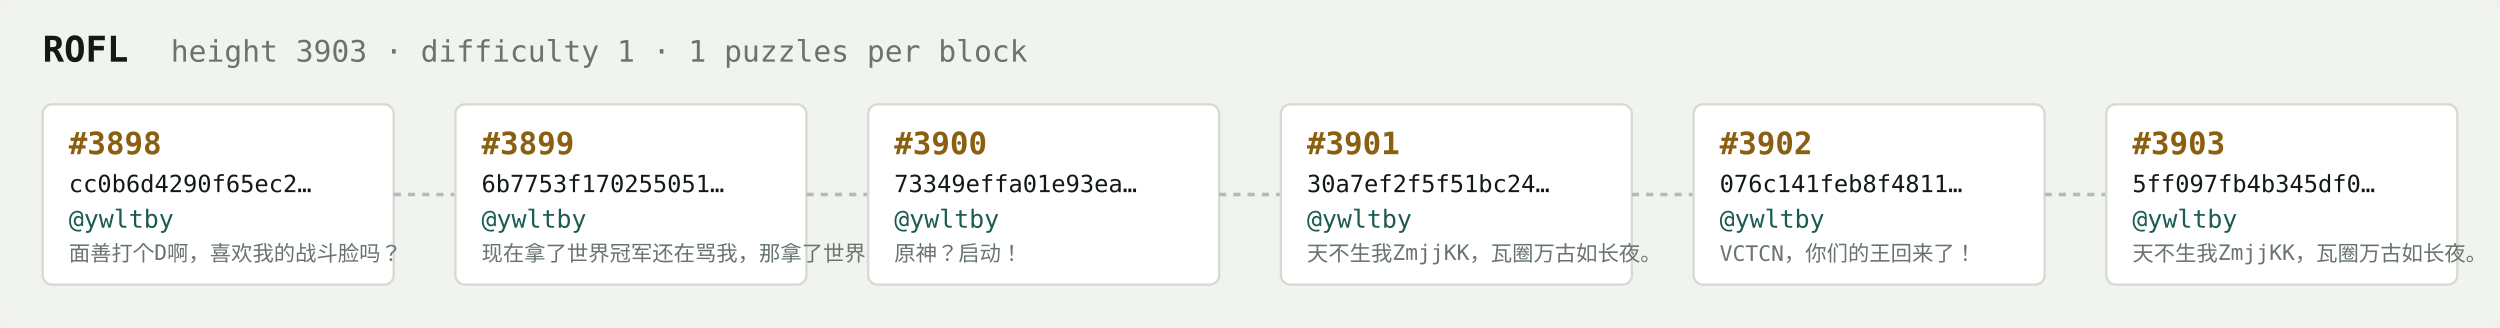
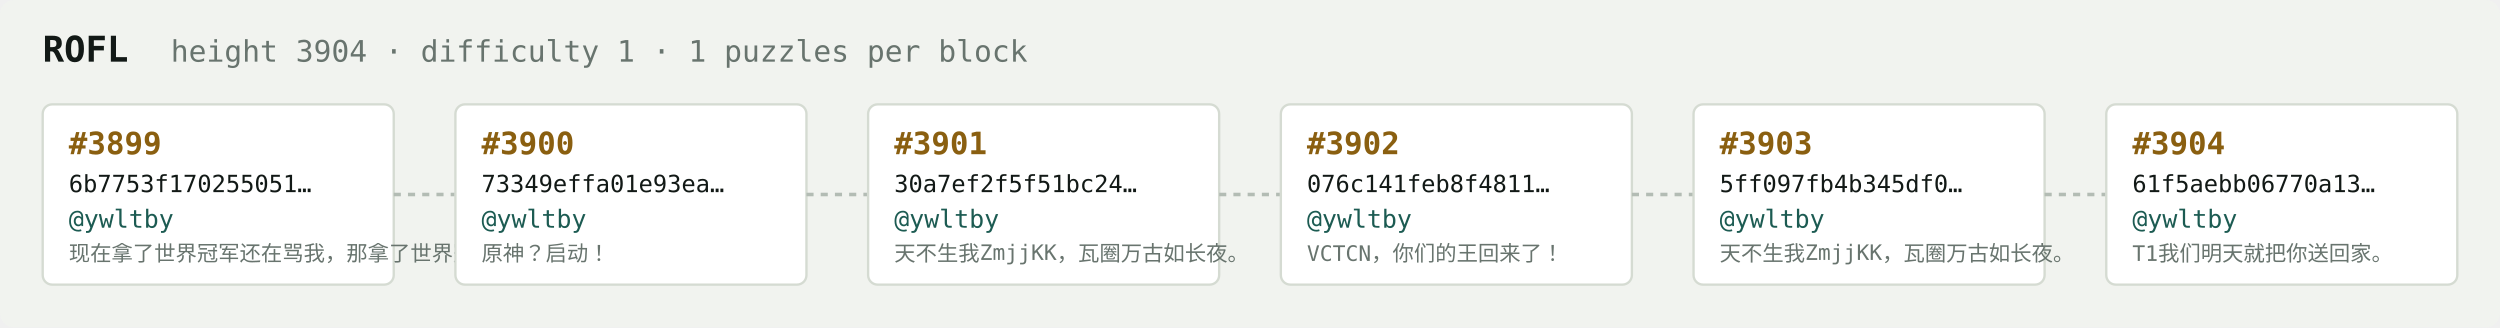
<svg xmlns="http://www.w3.org/2000/svg" width="1054" height="138" viewBox="0 0 1054 138" font-family="ui-monospace,SFMono-Regular,Menlo,monospace">
  <rect fill="#f1f3ef" width="1054" height="138" rx="6" />
  <text x="18" y="26" fill="#121916" font-size="15" font-weight="700">ROFL</text>
-   <text x="72" y="26" fill="#68746e" font-size="12.5">height 3903 · difficulty 1 · 1 puzzles per block</text>
+   <text x="72" y="26" fill="#68746e" font-size="12.5">height 3904 · difficulty 1 · 1 puzzles per block</text>
  <rect x="18" y="44" width="148" height="76" rx="4" fill="#ffffff" stroke="#d5dbd2" stroke-width="1" />
-   <text x="29" y="65" fill="#8a5f10" font-size="13" font-weight="700">#3898</text>
-   <text x="29" y="81" fill="#121916" font-size="10">cc0b6d4290f65ec2…</text>
+   <text x="29" y="65" fill="#8a5f10" font-size="13" font-weight="700">#3899</text>
+   <text x="29" y="81" fill="#121916" font-size="10">6b7753f170255051…</text>
  <text x="29" y="96" fill="#1c5b52" font-size="10.5">@ywltby</text>
-   <text x="29" y="110" fill="#68746e" font-size="9">面善打个D啊，喜欢我的战斗脸吗？</text>
+   <text x="29" y="110" fill="#68746e" font-size="9">现在拿了世界冠军还在骂我，那拿了世界冠军有…</text>
  <line x1="166" y1="82.0" x2="192" y2="82.0" stroke="#b3bcb4" stroke-width="1.5" stroke-dasharray="3 3" />
  <rect x="192" y="44" width="148" height="76" rx="4" fill="#ffffff" stroke="#d5dbd2" stroke-width="1" />
-   <text x="203" y="65" fill="#8a5f10" font-size="13" font-weight="700">#3899</text>
-   <text x="203" y="81" fill="#121916" font-size="10">6b7753f170255051…</text>
+   <text x="203" y="65" fill="#8a5f10" font-size="13" font-weight="700">#3900</text>
+   <text x="203" y="81" fill="#121916" font-size="10">73349effa01e93ea…</text>
  <text x="203" y="96" fill="#1c5b52" font-size="10.5">@ywltby</text>
-   <text x="203" y="110" fill="#68746e" font-size="9">现在拿了世界冠军还在骂我，那拿了世界冠军有…</text>
+   <text x="203" y="110" fill="#68746e" font-size="9">原神？启动！</text>
  <line x1="340" y1="82.0" x2="366" y2="82.0" stroke="#b3bcb4" stroke-width="1.5" stroke-dasharray="3 3" />
  <rect x="366" y="44" width="148" height="76" rx="4" fill="#ffffff" stroke="#d5dbd2" stroke-width="1" />
-   <text x="377" y="65" fill="#8a5f10" font-size="13" font-weight="700">#3900</text>
-   <text x="377" y="81" fill="#121916" font-size="10">73349effa01e93ea…</text>
+   <text x="377" y="65" fill="#8a5f10" font-size="13" font-weight="700">#3901</text>
+   <text x="377" y="81" fill="#121916" font-size="10">30a7ef2f5f51bc24…</text>
  <text x="377" y="96" fill="#1c5b52" font-size="10.5">@ywltby</text>
-   <text x="377" y="110" fill="#68746e" font-size="9">原神？启动！</text>
+   <text x="377" y="110" fill="#68746e" font-size="9">天不生我ZmjjKK，瓦圈万古如长夜。</text>
  <line x1="514" y1="82.0" x2="540" y2="82.0" stroke="#b3bcb4" stroke-width="1.5" stroke-dasharray="3 3" />
  <rect x="540" y="44" width="148" height="76" rx="4" fill="#ffffff" stroke="#d5dbd2" stroke-width="1" />
-   <text x="551" y="65" fill="#8a5f10" font-size="13" font-weight="700">#3901</text>
-   <text x="551" y="81" fill="#121916" font-size="10">30a7ef2f5f51bc24…</text>
+   <text x="551" y="65" fill="#8a5f10" font-size="13" font-weight="700">#3902</text>
+   <text x="551" y="81" fill="#121916" font-size="10">076c141feb8f4811…</text>
  <text x="551" y="96" fill="#1c5b52" font-size="10.5">@ywltby</text>
-   <text x="551" y="110" fill="#68746e" font-size="9">天不生我ZmjjKK，瓦圈万古如长夜。</text>
+   <text x="551" y="110" fill="#68746e" font-size="9">VCTCN，你们的王回来了！</text>
  <line x1="688" y1="82.0" x2="714" y2="82.0" stroke="#b3bcb4" stroke-width="1.5" stroke-dasharray="3 3" />
  <rect x="714" y="44" width="148" height="76" rx="4" fill="#ffffff" stroke="#d5dbd2" stroke-width="1" />
-   <text x="725" y="65" fill="#8a5f10" font-size="13" font-weight="700">#3902</text>
-   <text x="725" y="81" fill="#121916" font-size="10">076c141feb8f4811…</text>
+   <text x="725" y="65" fill="#8a5f10" font-size="13" font-weight="700">#3903</text>
+   <text x="725" y="81" fill="#121916" font-size="10">5ff097fb4b345df0…</text>
  <text x="725" y="96" fill="#1c5b52" font-size="10.5">@ywltby</text>
-   <text x="725" y="110" fill="#68746e" font-size="9">VCTCN，你们的王回来了！</text>
+   <text x="725" y="110" fill="#68746e" font-size="9">天不生我ZmjjKK，瓦圈万古如长夜。</text>
  <line x1="862" y1="82.0" x2="888" y2="82.0" stroke="#b3bcb4" stroke-width="1.5" stroke-dasharray="3 3" />
  <rect x="888" y="44" width="148" height="76" rx="4" fill="#ffffff" stroke="#d5dbd2" stroke-width="1" />
-   <text x="899" y="65" fill="#8a5f10" font-size="13" font-weight="700">#3903</text>
-   <text x="899" y="81" fill="#121916" font-size="10">5ff097fb4b345df0…</text>
+   <text x="899" y="65" fill="#8a5f10" font-size="13" font-weight="700">#3904</text>
+   <text x="899" y="81" fill="#121916" font-size="10">61f5aebb06770a13…</text>
  <text x="899" y="96" fill="#1c5b52" font-size="10.5">@ywltby</text>
-   <text x="899" y="110" fill="#68746e" font-size="9">天不生我ZmjjKK，瓦圈万古如长夜。</text>
+   <text x="899" y="110" fill="#68746e" font-size="9">T1我们明天就把你送回家。</text>
</svg>
